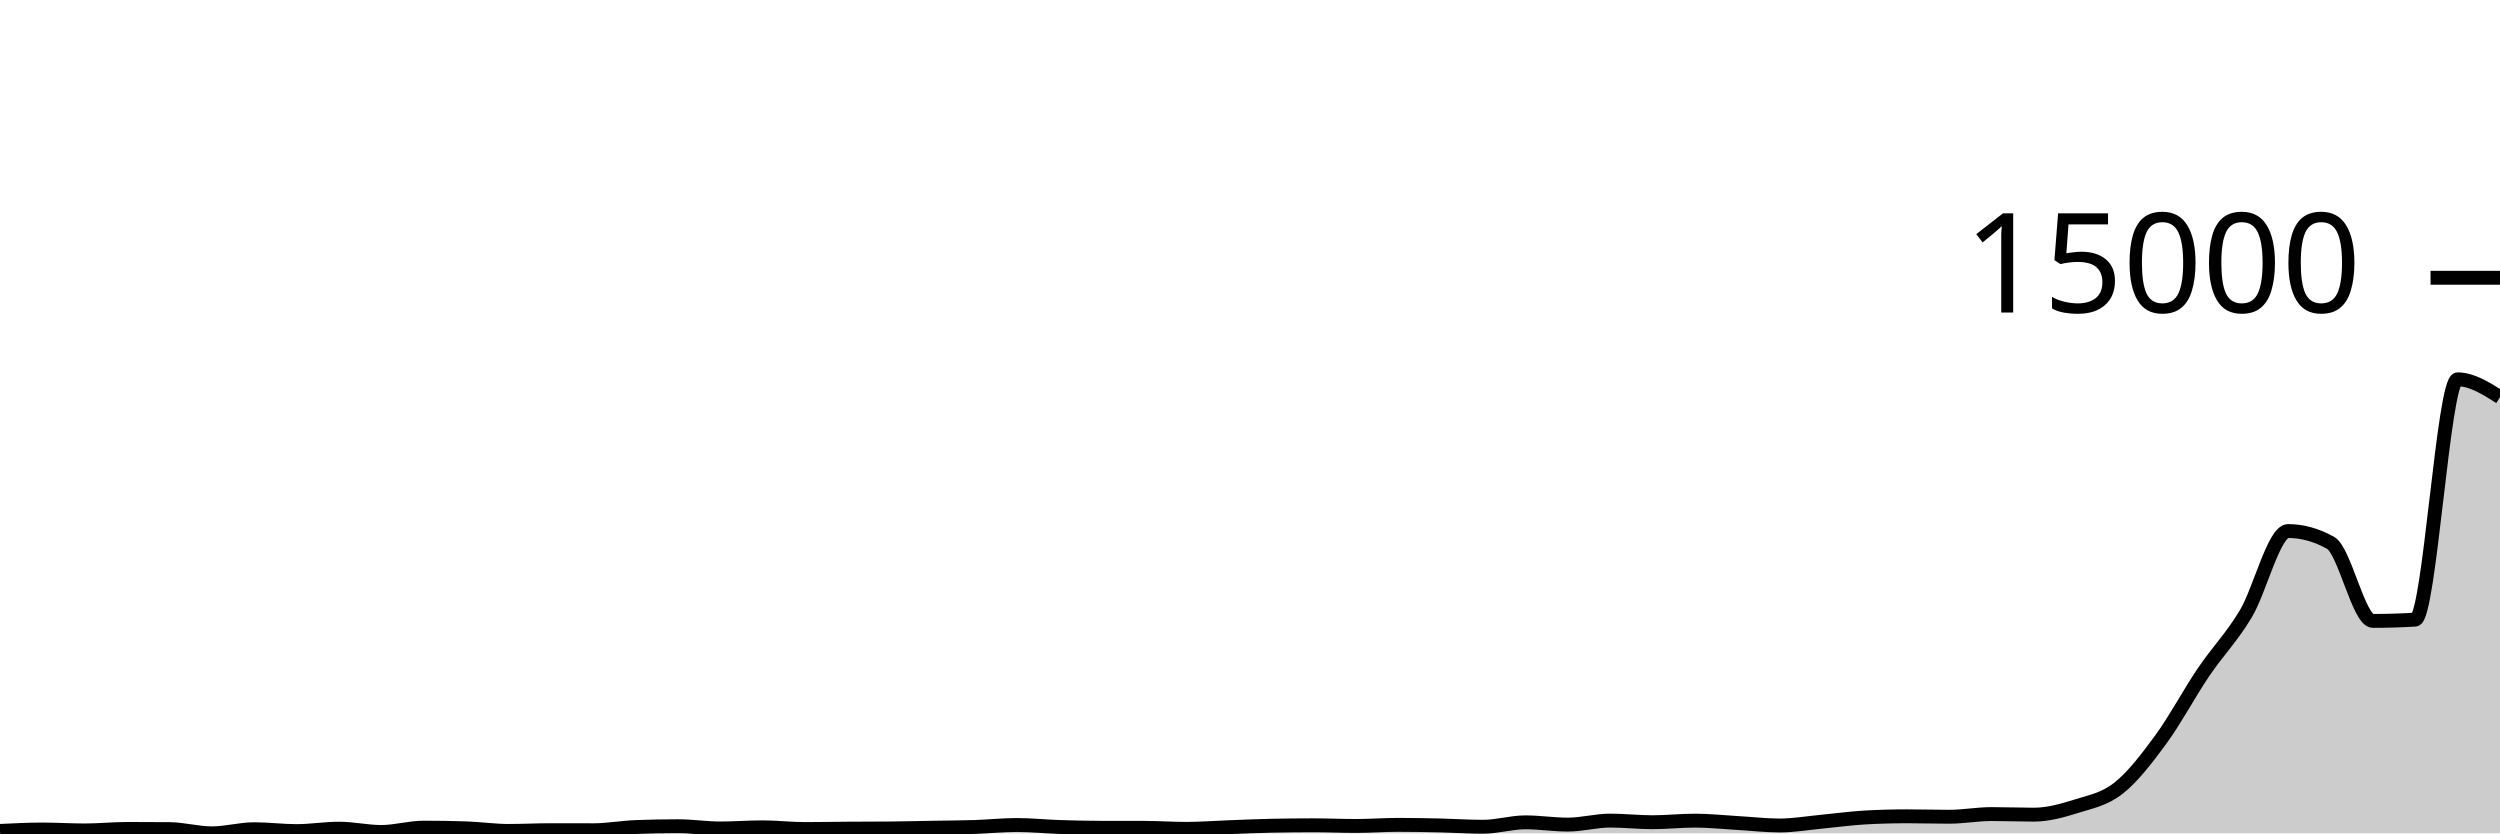
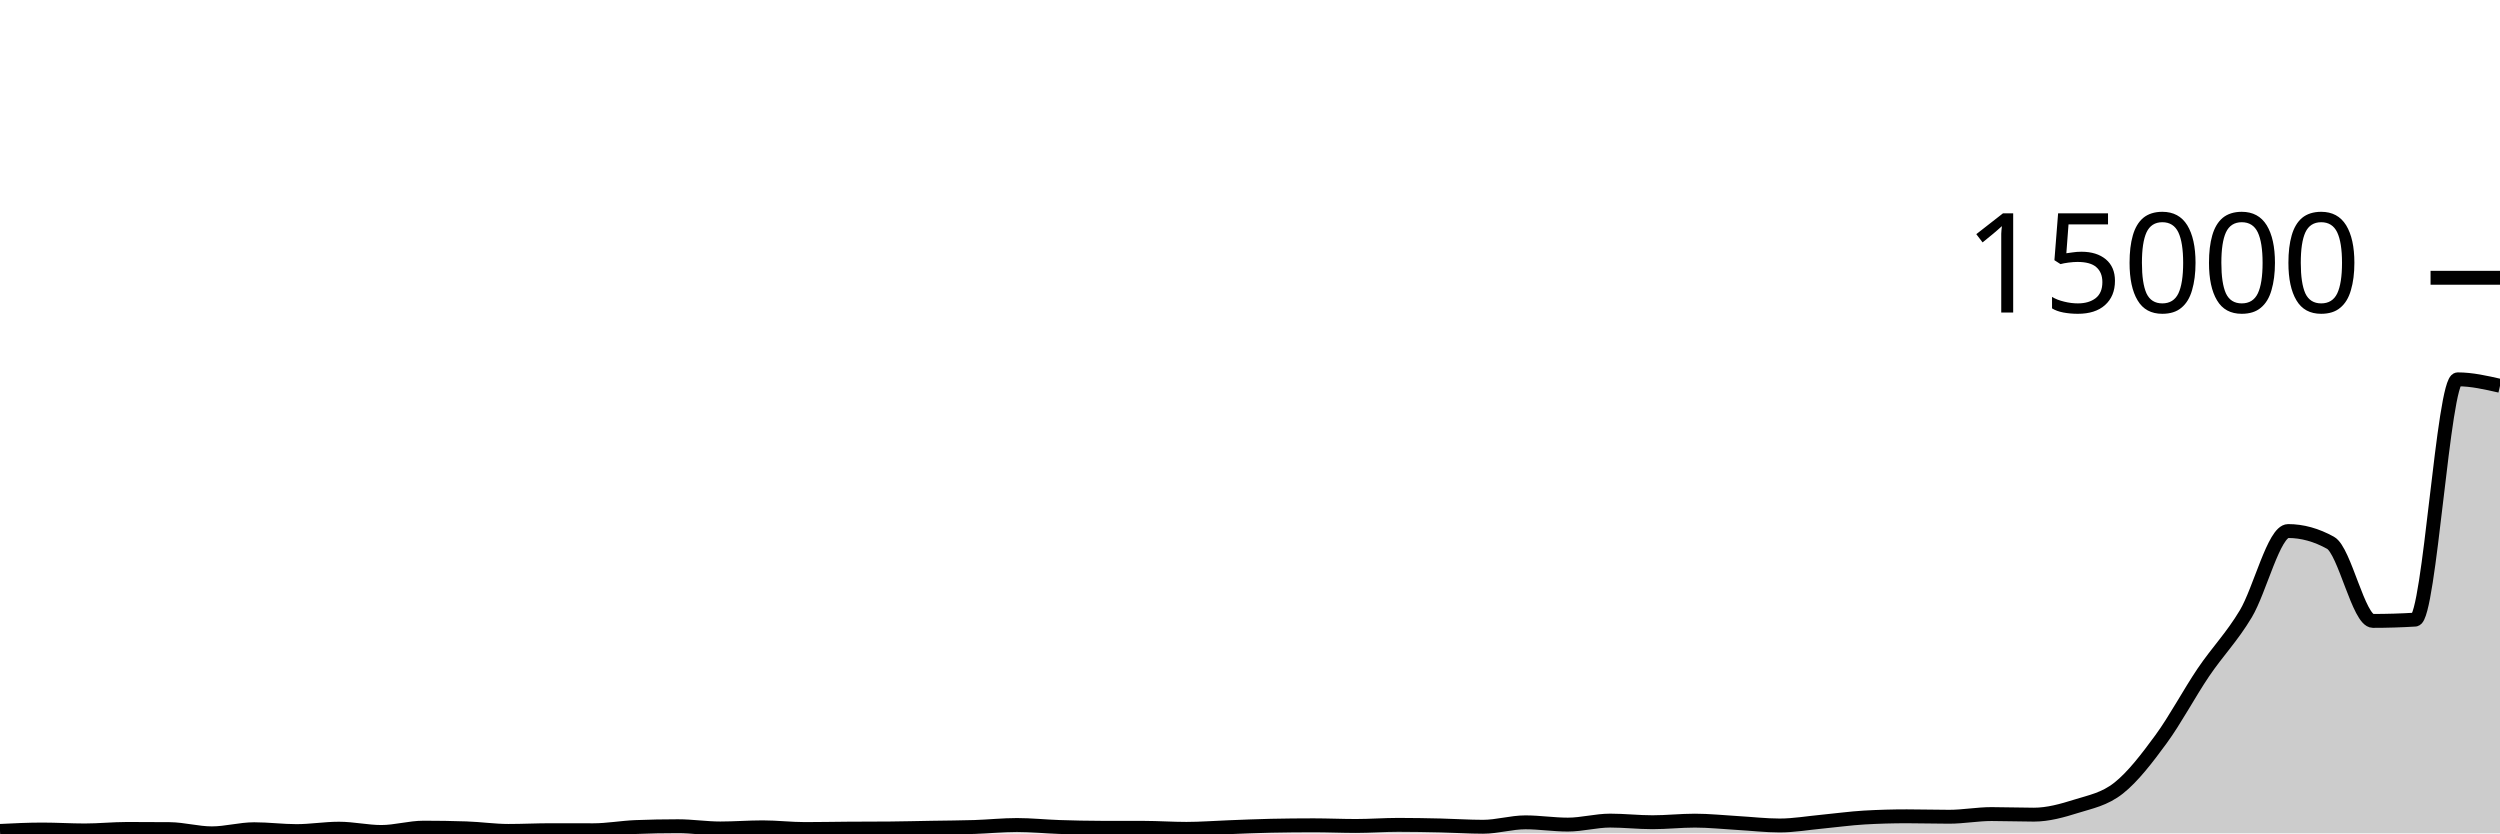
<svg xmlns="http://www.w3.org/2000/svg" viewBox="0 0 180 60">
  <g transform="translate(0,20)">
-     <path class="area" fill="rgba(0, 0, 0, 0.2)" d="M0,39.826C1.017,39.775,2.034,39.725,3.051,39.725C4.068,39.725,5.085,39.791,6.102,39.791C7.119,39.791,8.136,39.683,9.153,39.683C10.169,39.683,11.186,39.687,12.203,39.696C13.22,39.705,14.237,40,15.254,40C16.271,40,17.288,39.704,18.305,39.704C19.322,39.704,20.339,39.839,21.356,39.839C22.373,39.839,23.39,39.665,24.407,39.665C25.424,39.665,26.441,39.902,27.458,39.902C28.475,39.902,29.492,39.591,30.508,39.591C31.525,39.591,32.542,39.607,33.559,39.641C34.576,39.674,35.593,39.826,36.61,39.826C37.627,39.826,38.644,39.773,39.661,39.773C40.678,39.773,41.695,39.778,42.712,39.778C43.729,39.778,44.746,39.589,45.763,39.548C46.78,39.508,47.797,39.488,48.814,39.488C49.831,39.488,50.847,39.649,51.864,39.649C52.881,39.649,53.898,39.567,54.915,39.567C55.932,39.567,56.949,39.691,57.966,39.691C58.983,39.691,60,39.669,61.017,39.662C62.034,39.655,63.051,39.657,64.068,39.649C65.085,39.64,66.102,39.613,67.119,39.596C68.136,39.578,69.153,39.576,70.169,39.543C71.186,39.51,72.203,39.4,73.22,39.4C74.237,39.4,75.254,39.51,76.271,39.543C77.288,39.576,78.305,39.599,79.322,39.601C80.339,39.603,81.356,39.602,82.373,39.604C83.39,39.606,84.407,39.678,85.424,39.678C86.441,39.678,87.458,39.596,88.475,39.559C89.492,39.521,90.508,39.474,91.525,39.453C92.542,39.432,93.559,39.421,94.576,39.421C95.593,39.421,96.61,39.469,97.627,39.469C98.644,39.469,99.661,39.39,100.678,39.39C101.695,39.39,102.712,39.409,103.729,39.432C104.746,39.455,105.763,39.527,106.78,39.527C107.797,39.527,108.814,39.208,109.831,39.208C110.847,39.208,111.864,39.371,112.881,39.371C113.898,39.371,114.915,39.083,115.932,39.083C116.949,39.083,117.966,39.2,118.983,39.2C120,39.2,121.017,39.086,122.034,39.086C123.051,39.086,124.068,39.197,125.085,39.255C126.102,39.313,127.119,39.435,128.136,39.435C129.153,39.435,130.169,39.255,131.186,39.16C132.203,39.064,133.22,38.92,134.237,38.861C135.254,38.803,136.271,38.774,137.288,38.774C138.305,38.774,139.322,38.806,140.339,38.806C141.356,38.806,142.373,38.613,143.39,38.613C144.407,38.613,145.424,38.655,146.441,38.655C147.458,38.655,148.475,38.369,149.492,38.05C150.508,37.732,151.525,37.547,152.542,36.743C153.559,35.938,154.576,34.613,155.593,33.224C156.61,31.836,157.627,29.915,158.644,28.411C159.661,26.907,160.678,25.896,161.695,24.2C162.712,22.504,163.729,18.235,164.746,18.235C165.763,18.235,166.78,18.517,167.797,19.081C168.814,19.644,169.831,24.705,170.847,24.705C171.864,24.705,172.881,24.674,173.898,24.612C174.915,24.551,175.932,7.312,176.949,7.312C177.966,7.312,178.983,7.954,180,8.596L180,40C178.983,40,177.966,40,176.949,40C175.932,40,174.915,40,173.898,40C172.881,40,171.864,40,170.847,40C169.831,40,168.814,40,167.797,40C166.78,40,165.763,40,164.746,40C163.729,40,162.712,40,161.695,40C160.678,40,159.661,40,158.644,40C157.627,40,156.61,40,155.593,40C154.576,40,153.559,40,152.542,40C151.525,40,150.508,40,149.492,40C148.475,40,147.458,40,146.441,40C145.424,40,144.407,40,143.39,40C142.373,40,141.356,40,140.339,40C139.322,40,138.305,40,137.288,40C136.271,40,135.254,40,134.237,40C133.22,40,132.203,40,131.186,40C130.169,40,129.153,40,128.136,40C127.119,40,126.102,40,125.085,40C124.068,40,123.051,40,122.034,40C121.017,40,120,40,118.983,40C117.966,40,116.949,40,115.932,40C114.915,40,113.898,40,112.881,40C111.864,40,110.847,40,109.831,40C108.814,40,107.797,40,106.78,40C105.763,40,104.746,40,103.729,40C102.712,40,101.695,40,100.678,40C99.661,40,98.644,40,97.627,40C96.61,40,95.593,40,94.576,40C93.559,40,92.542,40,91.525,40C90.508,40,89.492,40,88.475,40C87.458,40,86.441,40,85.424,40C84.407,40,83.39,40,82.373,40C81.356,40,80.339,40,79.322,40C78.305,40,77.288,40,76.271,40C75.254,40,74.237,40,73.22,40C72.203,40,71.186,40,70.169,40C69.153,40,68.136,40,67.119,40C66.102,40,65.085,40,64.068,40C63.051,40,62.034,40,61.017,40C60,40,58.983,40,57.966,40C56.949,40,55.932,40,54.915,40C53.898,40,52.881,40,51.864,40C50.847,40,49.831,40,48.814,40C47.797,40,46.78,40,45.763,40C44.746,40,43.729,40,42.712,40C41.695,40,40.678,40,39.661,40C38.644,40,37.627,40,36.61,40C35.593,40,34.576,40,33.559,40C32.542,40,31.525,40,30.508,40C29.492,40,28.475,40,27.458,40C26.441,40,25.424,40,24.407,40C23.39,40,22.373,40,21.356,40C20.339,40,19.322,40,18.305,40C17.288,40,16.271,40,15.254,40C14.237,40,13.22,40,12.203,40C11.186,40,10.169,40,9.153,40C8.136,40,7.119,40,6.102,40C5.085,40,4.068,40,3.051,40C2.034,40,1.017,40,0,40Z" />
-     <path class="line" stroke="black" fill="none" d="M0,39.826C1.017,39.775,2.034,39.725,3.051,39.725C4.068,39.725,5.085,39.791,6.102,39.791C7.119,39.791,8.136,39.683,9.153,39.683C10.169,39.683,11.186,39.687,12.203,39.696C13.22,39.705,14.237,40,15.254,40C16.271,40,17.288,39.704,18.305,39.704C19.322,39.704,20.339,39.839,21.356,39.839C22.373,39.839,23.39,39.665,24.407,39.665C25.424,39.665,26.441,39.902,27.458,39.902C28.475,39.902,29.492,39.591,30.508,39.591C31.525,39.591,32.542,39.607,33.559,39.641C34.576,39.674,35.593,39.826,36.61,39.826C37.627,39.826,38.644,39.773,39.661,39.773C40.678,39.773,41.695,39.778,42.712,39.778C43.729,39.778,44.746,39.589,45.763,39.548C46.78,39.508,47.797,39.488,48.814,39.488C49.831,39.488,50.847,39.649,51.864,39.649C52.881,39.649,53.898,39.567,54.915,39.567C55.932,39.567,56.949,39.691,57.966,39.691C58.983,39.691,60,39.669,61.017,39.662C62.034,39.655,63.051,39.657,64.068,39.649C65.085,39.64,66.102,39.613,67.119,39.596C68.136,39.578,69.153,39.576,70.169,39.543C71.186,39.51,72.203,39.4,73.22,39.4C74.237,39.4,75.254,39.51,76.271,39.543C77.288,39.576,78.305,39.599,79.322,39.601C80.339,39.603,81.356,39.602,82.373,39.604C83.39,39.606,84.407,39.678,85.424,39.678C86.441,39.678,87.458,39.596,88.475,39.559C89.492,39.521,90.508,39.474,91.525,39.453C92.542,39.432,93.559,39.421,94.576,39.421C95.593,39.421,96.61,39.469,97.627,39.469C98.644,39.469,99.661,39.39,100.678,39.39C101.695,39.39,102.712,39.409,103.729,39.432C104.746,39.455,105.763,39.527,106.78,39.527C107.797,39.527,108.814,39.208,109.831,39.208C110.847,39.208,111.864,39.371,112.881,39.371C113.898,39.371,114.915,39.083,115.932,39.083C116.949,39.083,117.966,39.2,118.983,39.2C120,39.2,121.017,39.086,122.034,39.086C123.051,39.086,124.068,39.197,125.085,39.255C126.102,39.313,127.119,39.435,128.136,39.435C129.153,39.435,130.169,39.255,131.186,39.16C132.203,39.064,133.22,38.92,134.237,38.861C135.254,38.803,136.271,38.774,137.288,38.774C138.305,38.774,139.322,38.806,140.339,38.806C141.356,38.806,142.373,38.613,143.39,38.613C144.407,38.613,145.424,38.655,146.441,38.655C147.458,38.655,148.475,38.369,149.492,38.05C150.508,37.732,151.525,37.547,152.542,36.743C153.559,35.938,154.576,34.613,155.593,33.224C156.61,31.836,157.627,29.915,158.644,28.411C159.661,26.907,160.678,25.896,161.695,24.2C162.712,22.504,163.729,18.235,164.746,18.235C165.763,18.235,166.78,18.517,167.797,19.081C168.814,19.644,169.831,24.705,170.847,24.705C171.864,24.705,172.881,24.674,173.898,24.612C174.915,24.551,175.932,7.312,176.949,7.312C177.966,7.312,178.983,7.954,180,8.596" />
+     <path class="area" fill="rgba(0, 0, 0, 0.2)" d="M0,39.826C1.017,39.775,2.034,39.725,3.051,39.725C4.068,39.725,5.085,39.791,6.102,39.791C7.119,39.791,8.136,39.683,9.153,39.683C10.169,39.683,11.186,39.687,12.203,39.696C13.22,39.705,14.237,40,15.254,40C16.271,40,17.288,39.704,18.305,39.704C19.322,39.704,20.339,39.839,21.356,39.839C22.373,39.839,23.39,39.665,24.407,39.665C25.424,39.665,26.441,39.902,27.458,39.902C28.475,39.902,29.492,39.591,30.508,39.591C31.525,39.591,32.542,39.607,33.559,39.641C34.576,39.674,35.593,39.826,36.61,39.826C37.627,39.826,38.644,39.773,39.661,39.773C40.678,39.773,41.695,39.778,42.712,39.778C43.729,39.778,44.746,39.589,45.763,39.548C46.78,39.508,47.797,39.488,48.814,39.488C49.831,39.488,50.847,39.649,51.864,39.649C52.881,39.649,53.898,39.567,54.915,39.567C55.932,39.567,56.949,39.691,57.966,39.691C58.983,39.691,60,39.669,61.017,39.662C62.034,39.655,63.051,39.657,64.068,39.649C65.085,39.64,66.102,39.613,67.119,39.596C68.136,39.578,69.153,39.576,70.169,39.543C71.186,39.51,72.203,39.4,73.22,39.4C74.237,39.4,75.254,39.51,76.271,39.543C77.288,39.576,78.305,39.599,79.322,39.601C80.339,39.603,81.356,39.602,82.373,39.604C83.39,39.606,84.407,39.678,85.424,39.678C86.441,39.678,87.458,39.596,88.475,39.559C89.492,39.521,90.508,39.474,91.525,39.453C92.542,39.432,93.559,39.421,94.576,39.421C95.593,39.421,96.61,39.469,97.627,39.469C98.644,39.469,99.661,39.39,100.678,39.39C101.695,39.39,102.712,39.409,103.729,39.432C104.746,39.455,105.763,39.527,106.78,39.527C107.797,39.527,108.814,39.208,109.831,39.208C110.847,39.208,111.864,39.371,112.881,39.371C113.898,39.371,114.915,39.083,115.932,39.083C116.949,39.083,117.966,39.2,118.983,39.2C120,39.2,121.017,39.086,122.034,39.086C123.051,39.086,124.068,39.197,125.085,39.255C126.102,39.313,127.119,39.435,128.136,39.435C129.153,39.435,130.169,39.255,131.186,39.16C132.203,39.064,133.22,38.92,134.237,38.861C135.254,38.803,136.271,38.774,137.288,38.774C138.305,38.774,139.322,38.806,140.339,38.806C141.356,38.806,142.373,38.613,143.39,38.613C144.407,38.613,145.424,38.655,146.441,38.655C147.458,38.655,148.475,38.369,149.492,38.05C150.508,37.732,151.525,37.547,152.542,36.743C153.559,35.938,154.576,34.613,155.593,33.224C156.61,31.836,157.627,29.915,158.644,28.411C159.661,26.907,160.678,25.896,161.695,24.2C162.712,22.504,163.729,18.235,164.746,18.235C165.763,18.235,166.78,18.517,167.797,19.081C168.814,19.644,169.831,24.705,170.847,24.705C171.864,24.705,172.881,24.674,173.898,24.612C174.915,24.551,175.932,7.312,176.949,7.312C177.966,7.312,178.983,7.545,180,7.777L180,40C178.983,40,177.966,40,176.949,40C175.932,40,174.915,40,173.898,40C172.881,40,171.864,40,170.847,40C169.831,40,168.814,40,167.797,40C166.78,40,165.763,40,164.746,40C163.729,40,162.712,40,161.695,40C160.678,40,159.661,40,158.644,40C157.627,40,156.61,40,155.593,40C154.576,40,153.559,40,152.542,40C151.525,40,150.508,40,149.492,40C148.475,40,147.458,40,146.441,40C145.424,40,144.407,40,143.39,40C142.373,40,141.356,40,140.339,40C139.322,40,138.305,40,137.288,40C136.271,40,135.254,40,134.237,40C133.22,40,132.203,40,131.186,40C130.169,40,129.153,40,128.136,40C127.119,40,126.102,40,125.085,40C124.068,40,123.051,40,122.034,40C121.017,40,120,40,118.983,40C117.966,40,116.949,40,115.932,40C114.915,40,113.898,40,112.881,40C111.864,40,110.847,40,109.831,40C108.814,40,107.797,40,106.78,40C105.763,40,104.746,40,103.729,40C102.712,40,101.695,40,100.678,40C99.661,40,98.644,40,97.627,40C96.61,40,95.593,40,94.576,40C93.559,40,92.542,40,91.525,40C90.508,40,89.492,40,88.475,40C87.458,40,86.441,40,85.424,40C84.407,40,83.39,40,82.373,40C81.356,40,80.339,40,79.322,40C78.305,40,77.288,40,76.271,40C75.254,40,74.237,40,73.22,40C72.203,40,71.186,40,70.169,40C69.153,40,68.136,40,67.119,40C66.102,40,65.085,40,64.068,40C63.051,40,62.034,40,61.017,40C60,40,58.983,40,57.966,40C56.949,40,55.932,40,54.915,40C53.898,40,52.881,40,51.864,40C50.847,40,49.831,40,48.814,40C47.797,40,46.78,40,45.763,40C44.746,40,43.729,40,42.712,40C41.695,40,40.678,40,39.661,40C38.644,40,37.627,40,36.61,40C35.593,40,34.576,40,33.559,40C32.542,40,31.525,40,30.508,40C29.492,40,28.475,40,27.458,40C26.441,40,25.424,40,24.407,40C23.39,40,22.373,40,21.356,40C20.339,40,19.322,40,18.305,40C17.288,40,16.271,40,15.254,40C14.237,40,13.22,40,12.203,40C11.186,40,10.169,40,9.153,40C8.136,40,7.119,40,6.102,40C5.085,40,4.068,40,3.051,40C2.034,40,1.017,40,0,40Z" />
+     <path class="line" stroke="black" fill="none" d="M0,39.826C1.017,39.775,2.034,39.725,3.051,39.725C4.068,39.725,5.085,39.791,6.102,39.791C7.119,39.791,8.136,39.683,9.153,39.683C10.169,39.683,11.186,39.687,12.203,39.696C13.22,39.705,14.237,40,15.254,40C16.271,40,17.288,39.704,18.305,39.704C19.322,39.704,20.339,39.839,21.356,39.839C22.373,39.839,23.39,39.665,24.407,39.665C25.424,39.665,26.441,39.902,27.458,39.902C28.475,39.902,29.492,39.591,30.508,39.591C31.525,39.591,32.542,39.607,33.559,39.641C34.576,39.674,35.593,39.826,36.61,39.826C37.627,39.826,38.644,39.773,39.661,39.773C40.678,39.773,41.695,39.778,42.712,39.778C43.729,39.778,44.746,39.589,45.763,39.548C46.78,39.508,47.797,39.488,48.814,39.488C49.831,39.488,50.847,39.649,51.864,39.649C52.881,39.649,53.898,39.567,54.915,39.567C55.932,39.567,56.949,39.691,57.966,39.691C58.983,39.691,60,39.669,61.017,39.662C62.034,39.655,63.051,39.657,64.068,39.649C65.085,39.64,66.102,39.613,67.119,39.596C68.136,39.578,69.153,39.576,70.169,39.543C71.186,39.51,72.203,39.4,73.22,39.4C74.237,39.4,75.254,39.51,76.271,39.543C77.288,39.576,78.305,39.599,79.322,39.601C80.339,39.603,81.356,39.602,82.373,39.604C83.39,39.606,84.407,39.678,85.424,39.678C86.441,39.678,87.458,39.596,88.475,39.559C89.492,39.521,90.508,39.474,91.525,39.453C92.542,39.432,93.559,39.421,94.576,39.421C95.593,39.421,96.61,39.469,97.627,39.469C98.644,39.469,99.661,39.39,100.678,39.39C101.695,39.39,102.712,39.409,103.729,39.432C104.746,39.455,105.763,39.527,106.78,39.527C107.797,39.527,108.814,39.208,109.831,39.208C110.847,39.208,111.864,39.371,112.881,39.371C113.898,39.371,114.915,39.083,115.932,39.083C116.949,39.083,117.966,39.2,118.983,39.2C120,39.2,121.017,39.086,122.034,39.086C123.051,39.086,124.068,39.197,125.085,39.255C126.102,39.313,127.119,39.435,128.136,39.435C129.153,39.435,130.169,39.255,131.186,39.16C132.203,39.064,133.22,38.92,134.237,38.861C135.254,38.803,136.271,38.774,137.288,38.774C138.305,38.774,139.322,38.806,140.339,38.806C141.356,38.806,142.373,38.613,143.39,38.613C144.407,38.613,145.424,38.655,146.441,38.655C147.458,38.655,148.475,38.369,149.492,38.05C150.508,37.732,151.525,37.547,152.542,36.743C153.559,35.938,154.576,34.613,155.593,33.224C156.61,31.836,157.627,29.915,158.644,28.411C159.661,26.907,160.678,25.896,161.695,24.2C162.712,22.504,163.729,18.235,164.746,18.235C165.763,18.235,166.78,18.517,167.797,19.081C168.814,19.644,169.831,24.705,170.847,24.705C171.864,24.705,172.881,24.674,173.898,24.612C174.915,24.551,175.932,7.312,176.949,7.312C177.966,7.312,178.983,7.545,180,7.777" />
    <path class="axis-ceiling" stroke-width="1" stroke="black" fill="none" d="M175,0L180,0" />
    <text class="axis-ceiling-label" font-family="sans-serif" text-anchor="end" font-size="10px" x="170" y="2.5">15000</text>
  </g>
</svg>
